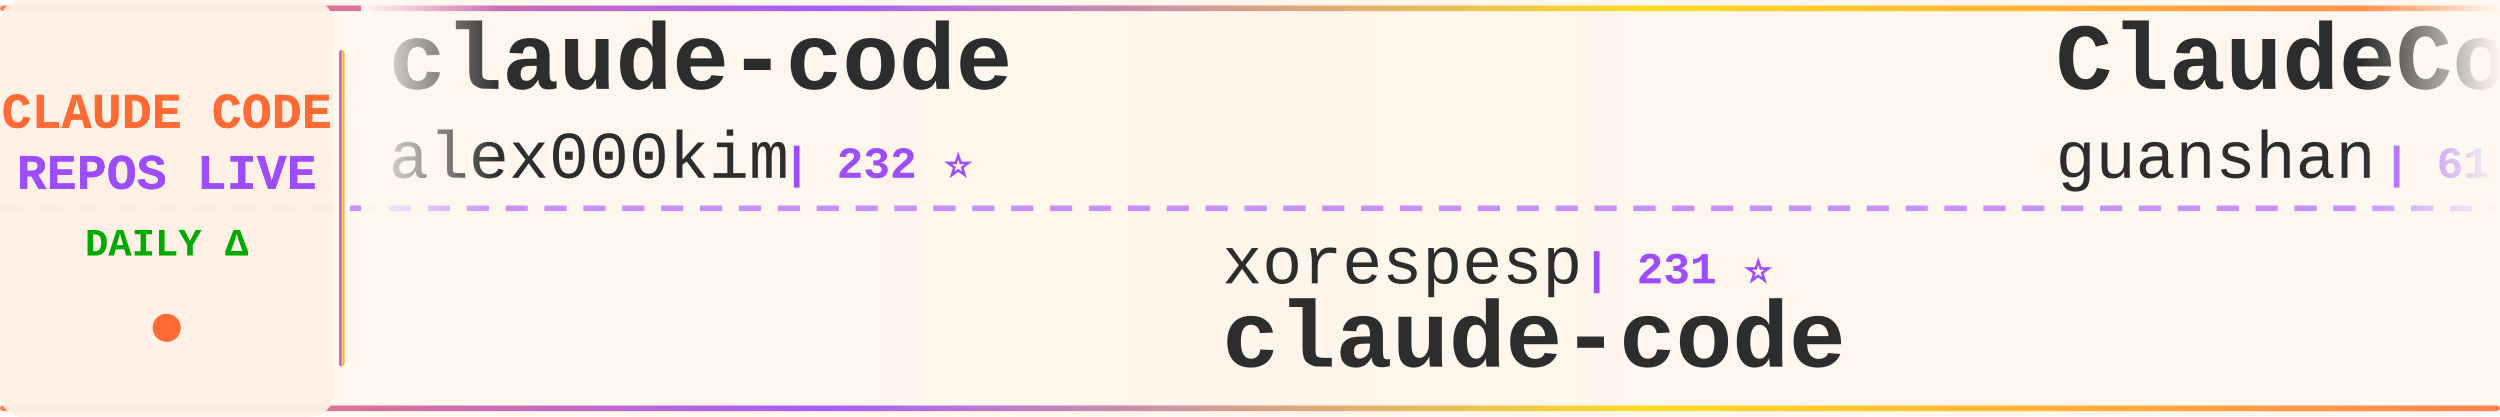
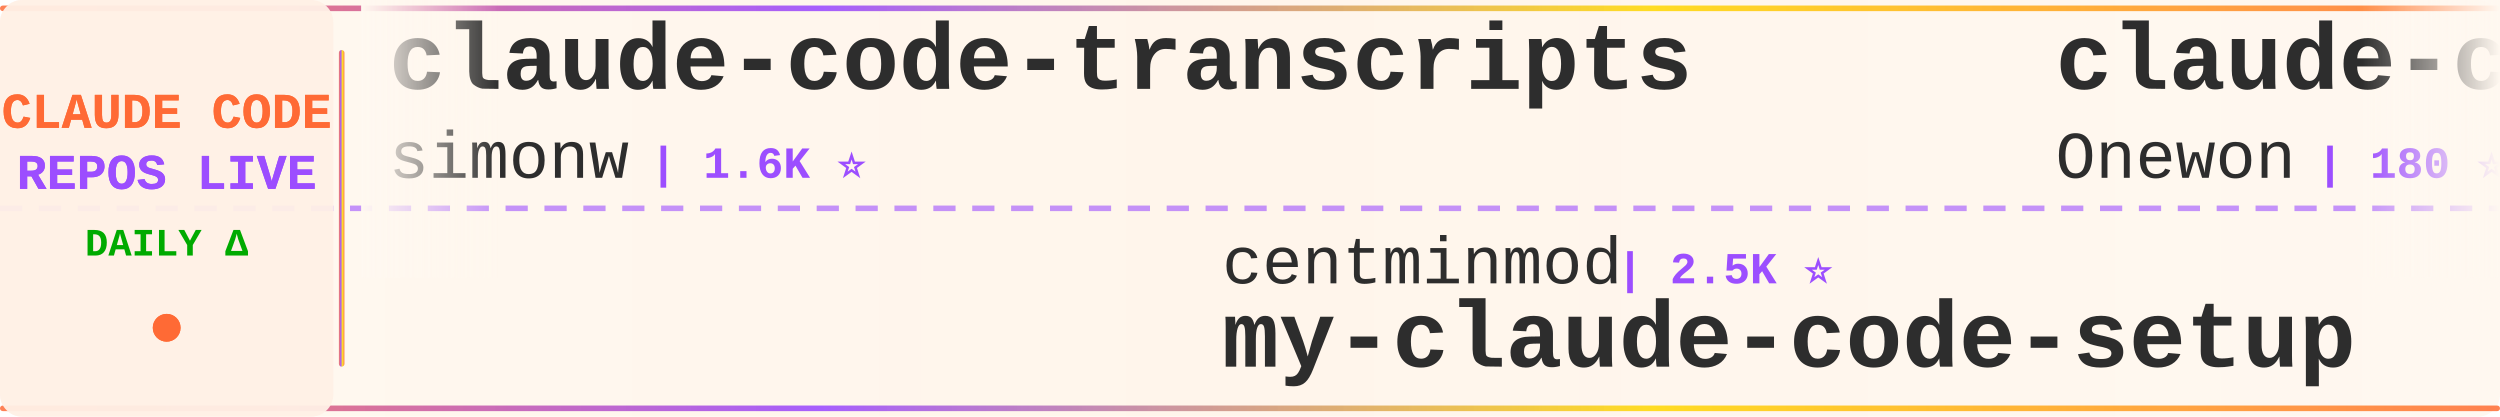
<svg xmlns="http://www.w3.org/2000/svg" width="900" height="150">
  <defs>
    <linearGradient id="tickerBg" x1="0%" y1="0%" x2="100%" y2="0%">
      <stop offset="0%" style="stop-color:#fff8f0;stop-opacity:0.98" />
      <stop offset="50%" style="stop-color:#fff5eb;stop-opacity:1" />
      <stop offset="100%" style="stop-color:#fff8f0;stop-opacity:0.98" />
    </linearGradient>
    <linearGradient id="borderGrad" x1="0%" y1="0%" x2="100%" y2="0%">
      <stop offset="0%" style="stop-color:#FF6B35;stop-opacity:0.85">
        <animate attributeName="stop-opacity" values="0.85;1;0.85" dur="2s" repeatCount="indefinite" />
      </stop>
      <stop offset="33%" style="stop-color:#9C4EFF;stop-opacity:0.9">
        <animate attributeName="stop-opacity" values="0.9;1;0.9" dur="2.2s" repeatCount="indefinite" />
      </stop>
      <stop offset="66%" style="stop-color:#FFD700;stop-opacity:0.85">
        <animate attributeName="stop-opacity" values="0.85;1;0.85" dur="1.8s" repeatCount="indefinite" />
      </stop>
      <stop offset="100%" style="stop-color:#FF6B35;stop-opacity:0.85">
        <animate attributeName="stop-opacity" values="0.85;1;0.85" dur="2s" repeatCount="indefinite" />
      </stop>
    </linearGradient>
    <filter id="textGlow">
      <feGaussianBlur stdDeviation="0.15" result="coloredBlur" />
      <feMerge>
        <feMergeNode in="coloredBlur" />
        <feMergeNode in="SourceGraphic" />
      </feMerge>
    </filter>
    <filter id="metricGlow">
      <feGaussianBlur stdDeviation="0.2" result="coloredBlur" />
      <feMerge>
        <feMergeNode in="coloredBlur" />
        <feMergeNode in="SourceGraphic" />
      </feMerge>
    </filter>
    <linearGradient id="leftFade" x1="0%" y1="0%" x2="100%" y2="0%">
      <stop offset="0%" style="stop-color:#fff8f0;stop-opacity:1" />
      <stop offset="100%" style="stop-color:#fff8f0;stop-opacity:0" />
    </linearGradient>
    <linearGradient id="rightFade" x1="0%" y1="0%" x2="100%" y2="0%">
      <stop offset="0%" style="stop-color:#fff8f0;stop-opacity:0" />
      <stop offset="100%" style="stop-color:#fff8f0;stop-opacity:1" />
    </linearGradient>
  </defs>
  <rect width="900" height="150" fill="url(#tickerBg)" rx="8" />
  <rect x="0" y="2" width="900" height="2" fill="url(#borderGrad)" rx="1" />
  <rect x="0" y="146" width="900" height="2" fill="url(#borderGrad)" rx="1" />
  <line x1="0" y1="75" x2="900" y2="75" stroke="#9C4EFF" stroke-width="2" stroke-dasharray="8 6" opacity="0.6" />
  <rect x="0" y="0" width="120" height="150" fill="#fff0e6" opacity="0.95" rx="8" />
  <text x="60" y="46" font-family="'Courier New', monospace" font-size="18" font-weight="bold" fill="#FF6B35" text-anchor="middle" filter="url(#textGlow)">
    CLAUDE CODE
  </text>
  <text x="60" y="68" font-family="'Courier New', monospace" font-size="18" font-weight="bold" fill="#9C4EFF" text-anchor="middle" filter="url(#textGlow)">
    REPOS LIVE
  </text>
  <text x="60" y="92" font-family="'Courier New', monospace" font-size="14" font-weight="bold" fill="#00aa00" text-anchor="middle">
    DAILY Δ
  </text>
  <circle cx="60" cy="118" r="5" fill="#FF6B35" filter="url(#metricGlow)">
    <animate attributeName="r" values="4;6;4" dur="1.5s" repeatCount="indefinite" />
    <animate attributeName="opacity" values="0.6;1;0.6" dur="1.5s" repeatCount="indefinite" />
  </circle>
  <rect x="122" y="18" width="2" height="114" fill="url(#borderGrad)" rx="1" />
  <clipPath id="tickerClip">
    <rect x="130" y="0" width="770" height="150" />
  </clipPath>
  <g clip-path="url(#tickerClip)">
    <g id="tickerItems">
      <animateTransform attributeName="transform" attributeType="XML" type="translate" from="0 0" to="-3000 0" dur="54s" repeatCount="indefinite" />
      <g transform="translate(0, 0)">
-         <text x="140" y="32" font-family="'Courier New', monospace" font-size="34" font-weight="bold" fill="#2d2d2d">claude-code</text>
-         <text x="140" y="64" font-family="'Courier New', monospace" font-size="24" font-weight="normal" fill="#2d2d2d" opacity="1.0">alex000kim</text>
-         <text x="282" y="64" font-family="'Courier New', monospace" font-size="16" font-weight="bold" fill="#9C4EFF"> | 232 ⭐</text>
+         <text x="140" y="32" font-family="'Courier New', monospace" font-size="34" font-weight="bold" fill="#2d2d2d">claude-code-transcripts</text>
+         <text x="140" y="64" font-family="'Courier New', monospace" font-size="24" font-weight="normal" fill="#2d2d2d" opacity="1.0">simonw</text>
+         <text x="234" y="64" font-family="'Courier New', monospace" font-size="16" font-weight="bold" fill="#9C4EFF"> | 1.6K ⭐</text>
      </g>
      <g transform="translate(300, 0)">
-         <text x="140" y="102" font-family="'Courier New', monospace" font-size="24" font-weight="normal" fill="#2d2d2d" opacity="1.0">xorespesp</text>
-         <text x="270" y="102" font-family="'Courier New', monospace" font-size="16" font-weight="bold" fill="#9C4EFF"> | 231 ⭐</text>
+         <text x="140" y="102" font-family="'Courier New', monospace" font-size="24" font-weight="normal" fill="#2d2d2d" opacity="1.0">centminmod</text>
+         <text x="282" y="102" font-family="'Courier New', monospace" font-size="16" font-weight="bold" fill="#9C4EFF"> | 2.5K ⭐</text>
+         <text x="140" y="132" font-family="'Courier New', monospace" font-size="34" font-weight="bold" fill="#2d2d2d">my-claude-code-setup</text>
+       </g>
+       <g transform="translate(600, 0)">
+         <text x="140" y="32" font-family="'Courier New', monospace" font-size="34" font-weight="bold" fill="#2d2d2d">claude-code</text>
+         <text x="140" y="64" font-family="'Courier New', monospace" font-size="24" font-weight="normal" fill="#2d2d2d" opacity="1.0">Onewon</text>
+         <text x="234" y="64" font-family="'Courier New', monospace" font-size="16" font-weight="bold" fill="#9C4EFF"> | 180 ⭐</text>
+       </g>
+       <g transform="translate(900, 0)">
+         <text x="140" y="102" font-family="'Courier New', monospace" font-size="24" font-weight="normal" fill="#2d2d2d" opacity="1.0">VoltAgent</text>
+         <text x="270" y="102" font-family="'Courier New', monospace" font-size="16" font-weight="bold" fill="#9C4EFF"> | 23.9K ⭐ +4</text>
+         <text x="140" y="132" font-family="'Courier New', monospace" font-size="34" font-weight="bold" fill="#2d2d2d">awesome-claude-code-suba...</text>
+       </g>
+       <g transform="translate(1200, 0)">
+         <text x="140" y="32" font-family="'Courier New', monospace" font-size="34" font-weight="bold" fill="#2d2d2d">claude-code-showcase</text>
+         <text x="140" y="64" font-family="'Courier New', monospace" font-size="24" font-weight="normal" fill="#2d2d2d" opacity="1.0">ChrisWiles</text>
+         <text x="282" y="64" font-family="'Courier New', monospace" font-size="16" font-weight="bold" fill="#9C4EFF"> | 6.0K ⭐ +1</text>
+       </g>
+       <g transform="translate(1500, 0)">
+         <text x="140" y="102" font-family="'Courier New', monospace" font-size="24" font-weight="normal" fill="#2d2d2d" opacity="1.0">mehmoodosman</text>
+         <text x="306" y="102" font-family="'Courier New', monospace" font-size="16" font-weight="bold" fill="#9C4EFF"> | 172 ⭐</text>
        <text x="140" y="132" font-family="'Courier New', monospace" font-size="34" font-weight="bold" fill="#2d2d2d">claude-code</text>
      </g>
-       <g transform="translate(600, 0)">
-         <text x="140" y="32" font-family="'Courier New', monospace" font-size="34" font-weight="bold" fill="#2d2d2d">ClaudeCode</text>
-         <text x="140" y="64" font-family="'Courier New', monospace" font-size="24" font-weight="normal" fill="#2d2d2d" opacity="1.0">guanshan</text>
-         <text x="258" y="64" font-family="'Courier New', monospace" font-size="16" font-weight="bold" fill="#9C4EFF"> | 61 ⭐</text>
+       <g transform="translate(1800, 0)">
+         <text x="140" y="32" font-family="'Courier New', monospace" font-size="34" font-weight="bold" fill="#2d2d2d">claude-code-sourcemap</text>
+         <text x="140" y="64" font-family="'Courier New', monospace" font-size="24" font-weight="normal" fill="#2d2d2d" opacity="1.0">ChinaSiro</text>
+         <text x="270" y="64" font-family="'Courier New', monospace" font-size="16" font-weight="bold" fill="#9C4EFF"> | 9.6K ⭐</text>
      </g>
-       <g transform="translate(900, 0)">
-         <text x="140" y="102" font-family="'Courier New', monospace" font-size="24" font-weight="normal" fill="#2d2d2d" opacity="1.0">huangserva</text>
-         <text x="282" y="102" font-family="'Courier New', monospace" font-size="16" font-weight="bold" fill="#9C4EFF"> | 621 ⭐</text>
-         <text x="140" y="132" font-family="'Courier New', monospace" font-size="34" font-weight="bold" fill="#2d2d2d">claude-code-cli</text>
+       <g transform="translate(2100, 0)">
+         <text x="140" y="102" font-family="'Courier New', monospace" font-size="24" font-weight="normal" fill="#2d2d2d" opacity="1.0">sugyan</text>
+         <text x="234" y="102" font-family="'Courier New', monospace" font-size="16" font-weight="bold" fill="#9C4EFF"> | 1.1K ⭐</text>
+         <text x="140" y="132" font-family="'Courier New', monospace" font-size="34" font-weight="bold" fill="#2d2d2d">claude-code-webui</text>
      </g>
-       <g transform="translate(1200, 0)">
+       <g transform="translate(2400, 0)">
        <text x="140" y="32" font-family="'Courier New', monospace" font-size="34" font-weight="bold" fill="#2d2d2d">claude_code_src</text>
        <text x="140" y="64" font-family="'Courier New', monospace" font-size="24" font-weight="normal" fill="#2d2d2d" opacity="1.0">ponponon</text>
        <text x="258" y="64" font-family="'Courier New', monospace" font-size="16" font-weight="bold" fill="#9C4EFF"> | 2.3K ⭐</text>
      </g>
-       <g transform="translate(1500, 0)">
-         <text x="140" y="102" font-family="'Courier New', monospace" font-size="24" font-weight="normal" fill="#2d2d2d" opacity="1.0">zebbern</text>
-         <text x="246" y="102" font-family="'Courier New', monospace" font-size="16" font-weight="bold" fill="#9C4EFF"> | 4.4K ⭐</text>
-         <text x="140" y="132" font-family="'Courier New', monospace" font-size="34" font-weight="bold" fill="#2d2d2d">claude-code-guide</text>
-       </g>
-       <g transform="translate(1800, 0)">
-         <text x="140" y="32" font-family="'Courier New', monospace" font-size="34" font-weight="bold" fill="#2d2d2d">Claude-code</text>
-         <text x="140" y="64" font-family="'Courier New', monospace" font-size="24" font-weight="normal" fill="#2d2d2d" opacity="1.0">zstmfhy</text>
-         <text x="246" y="64" font-family="'Courier New', monospace" font-size="16" font-weight="bold" fill="#9C4EFF"> | 190 ⭐</text>
-       </g>
-       <g transform="translate(2100, 0)">
-         <text x="140" y="102" font-family="'Courier New', monospace" font-size="24" font-weight="normal" fill="#2d2d2d" opacity="1.0">feiskyer</text>
-         <text x="258" y="102" font-family="'Courier New', monospace" font-size="16" font-weight="bold" fill="#9C4EFF"> | 1.6K ⭐</text>
-         <text x="140" y="132" font-family="'Courier New', monospace" font-size="34" font-weight="bold" fill="#2d2d2d">claude-code-settings</text>
-       </g>
-       <g transform="translate(2400, 0)">
-         <text x="140" y="32" font-family="'Courier New', monospace" font-size="34" font-weight="bold" fill="#2d2d2d">claude-code-security-rev...</text>
-         <text x="140" y="64" font-family="'Courier New', monospace" font-size="24" font-weight="normal" fill="#2d2d2d" opacity="1.0">anthropics</text>
-         <text x="282" y="64" font-family="'Courier New', monospace" font-size="16" font-weight="bold" fill="#9C4EFF"> | 5.7K ⭐ +2</text>
-       </g>
      <g transform="translate(2700, 0)">
-         <text x="140" y="102" font-family="'Courier New', monospace" font-size="24" font-weight="normal" fill="#2d2d2d" opacity="1.0">https-deeplearning-ai</text>
-         <text x="414" y="102" font-family="'Courier New', monospace" font-size="16" font-weight="bold" fill="#9C4EFF"> | 537 ⭐</text>
-         <text x="140" y="132" font-family="'Courier New', monospace" font-size="34" font-weight="bold" fill="#2d2d2d">sc-claude-code-files</text>
+         <text x="140" y="102" font-family="'Courier New', monospace" font-size="24" font-weight="normal" fill="#2d2d2d" opacity="1.0">jqueryscript</text>
+         <text x="306" y="102" font-family="'Courier New', monospace" font-size="16" font-weight="bold" fill="#9C4EFF"> | 483 ⭐</text>
+         <text x="140" y="132" font-family="'Courier New', monospace" font-size="34" font-weight="bold" fill="#2d2d2d">awesome-claude-code</text>
      </g>
      <g transform="translate(3000, 0)">
-         <text x="140" y="32" font-family="'Courier New', monospace" font-size="34" font-weight="bold" fill="#2d2d2d">claude-code</text>
-         <text x="140" y="64" font-family="'Courier New', monospace" font-size="24" font-weight="normal" fill="#2d2d2d" opacity="1.0">alex000kim</text>
-         <text x="282" y="64" font-family="'Courier New', monospace" font-size="16" font-weight="bold" fill="#9C4EFF"> | 232 ⭐</text>
+         <text x="140" y="32" font-family="'Courier New', monospace" font-size="34" font-weight="bold" fill="#2d2d2d">claude-code-transcripts</text>
+         <text x="140" y="64" font-family="'Courier New', monospace" font-size="24" font-weight="normal" fill="#2d2d2d" opacity="1.0">simonw</text>
+         <text x="234" y="64" font-family="'Courier New', monospace" font-size="16" font-weight="bold" fill="#9C4EFF"> | 1.6K ⭐</text>
      </g>
      <g transform="translate(3300, 0)">
-         <text x="140" y="102" font-family="'Courier New', monospace" font-size="24" font-weight="normal" fill="#2d2d2d" opacity="1.0">xorespesp</text>
-         <text x="270" y="102" font-family="'Courier New', monospace" font-size="16" font-weight="bold" fill="#9C4EFF"> | 231 ⭐</text>
-         <text x="140" y="132" font-family="'Courier New', monospace" font-size="34" font-weight="bold" fill="#2d2d2d">claude-code</text>
+         <text x="140" y="102" font-family="'Courier New', monospace" font-size="24" font-weight="normal" fill="#2d2d2d" opacity="1.0">centminmod</text>
+         <text x="282" y="102" font-family="'Courier New', monospace" font-size="16" font-weight="bold" fill="#9C4EFF"> | 2.5K ⭐</text>
+         <text x="140" y="132" font-family="'Courier New', monospace" font-size="34" font-weight="bold" fill="#2d2d2d">my-claude-code-setup</text>
      </g>
      <g transform="translate(3600, 0)">
-         <text x="140" y="32" font-family="'Courier New', monospace" font-size="34" font-weight="bold" fill="#2d2d2d">ClaudeCode</text>
-         <text x="140" y="64" font-family="'Courier New', monospace" font-size="24" font-weight="normal" fill="#2d2d2d" opacity="1.0">guanshan</text>
-         <text x="258" y="64" font-family="'Courier New', monospace" font-size="16" font-weight="bold" fill="#9C4EFF"> | 61 ⭐</text>
+         <text x="140" y="32" font-family="'Courier New', monospace" font-size="34" font-weight="bold" fill="#2d2d2d">claude-code</text>
+         <text x="140" y="64" font-family="'Courier New', monospace" font-size="24" font-weight="normal" fill="#2d2d2d" opacity="1.0">Onewon</text>
+         <text x="234" y="64" font-family="'Courier New', monospace" font-size="16" font-weight="bold" fill="#9C4EFF"> | 180 ⭐</text>
      </g>
      <g transform="translate(3900, 0)">
-         <text x="140" y="102" font-family="'Courier New', monospace" font-size="24" font-weight="normal" fill="#2d2d2d" opacity="1.0">huangserva</text>
-         <text x="282" y="102" font-family="'Courier New', monospace" font-size="16" font-weight="bold" fill="#9C4EFF"> | 621 ⭐</text>
-         <text x="140" y="132" font-family="'Courier New', monospace" font-size="34" font-weight="bold" fill="#2d2d2d">claude-code-cli</text>
+         <text x="140" y="102" font-family="'Courier New', monospace" font-size="24" font-weight="normal" fill="#2d2d2d" opacity="1.0">VoltAgent</text>
+         <text x="270" y="102" font-family="'Courier New', monospace" font-size="16" font-weight="bold" fill="#9C4EFF"> | 23.9K ⭐ +4</text>
+         <text x="140" y="132" font-family="'Courier New', monospace" font-size="34" font-weight="bold" fill="#2d2d2d">awesome-claude-code-suba...</text>
      </g>
    </g>
  </g>
  <rect x="130" y="0" width="50" height="100" fill="url(#leftFade)" />
  <rect x="850" y="0" width="50" height="100" fill="url(#rightFade)" />
</svg>
